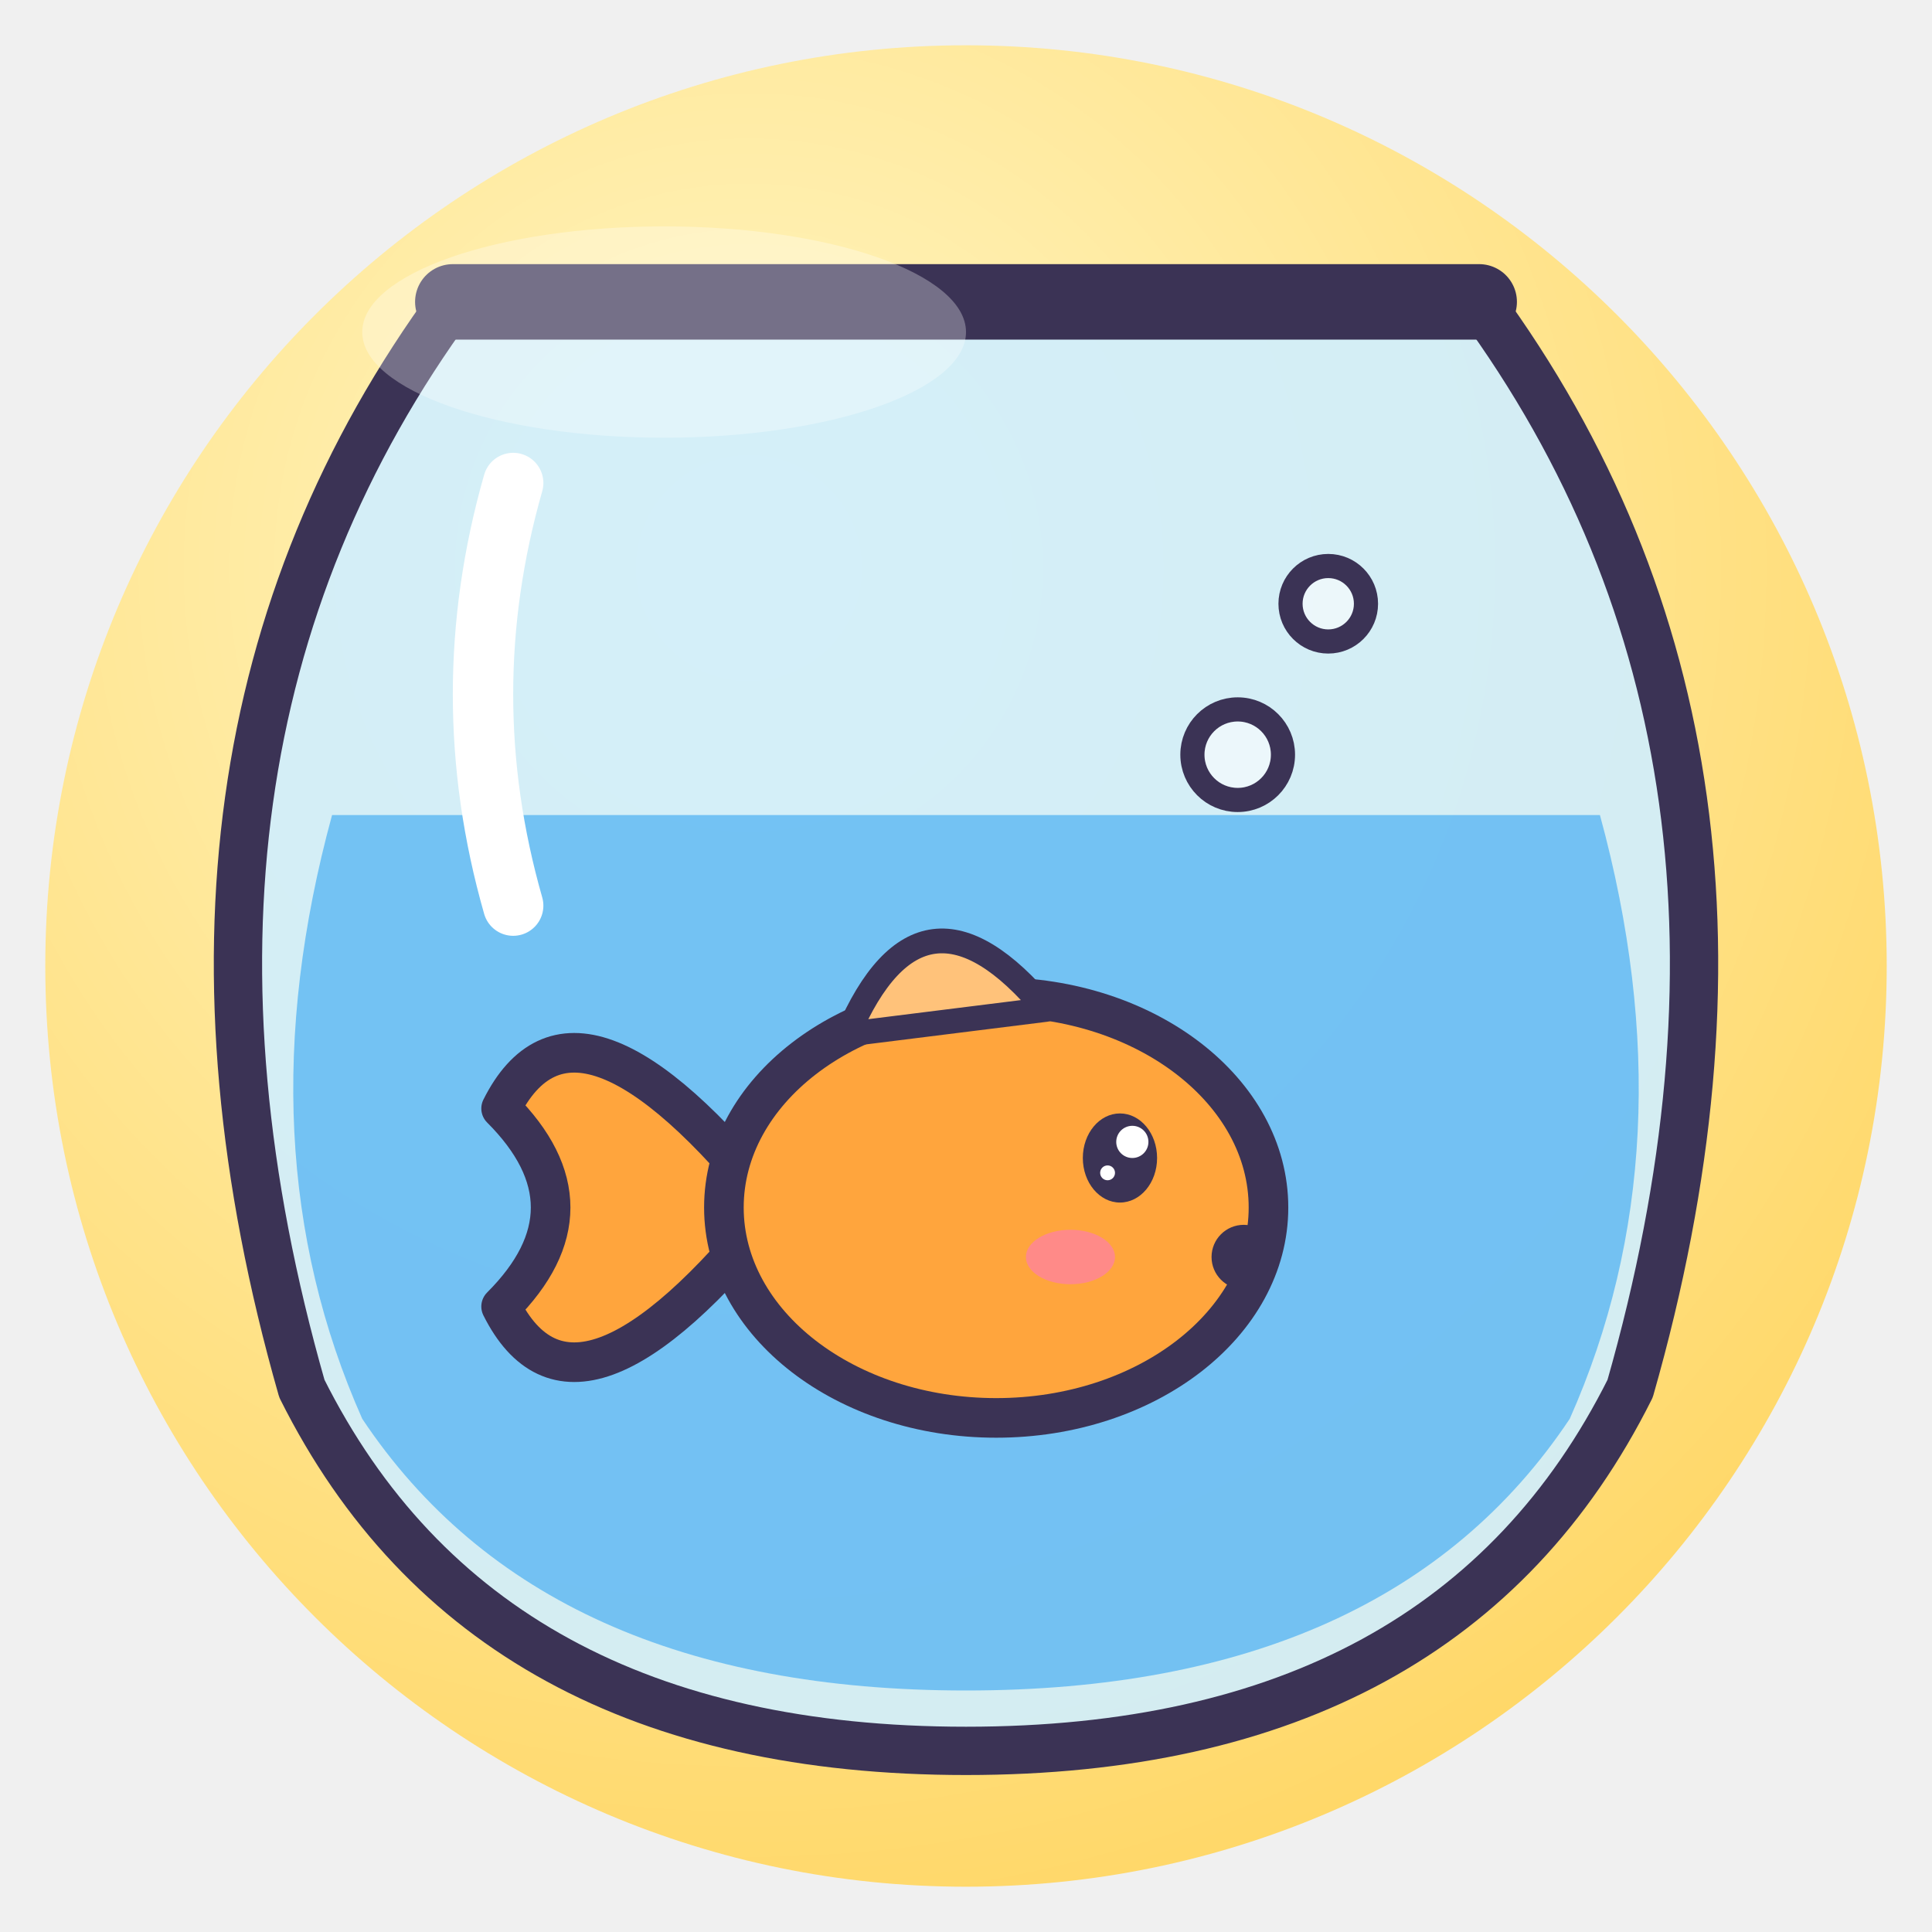
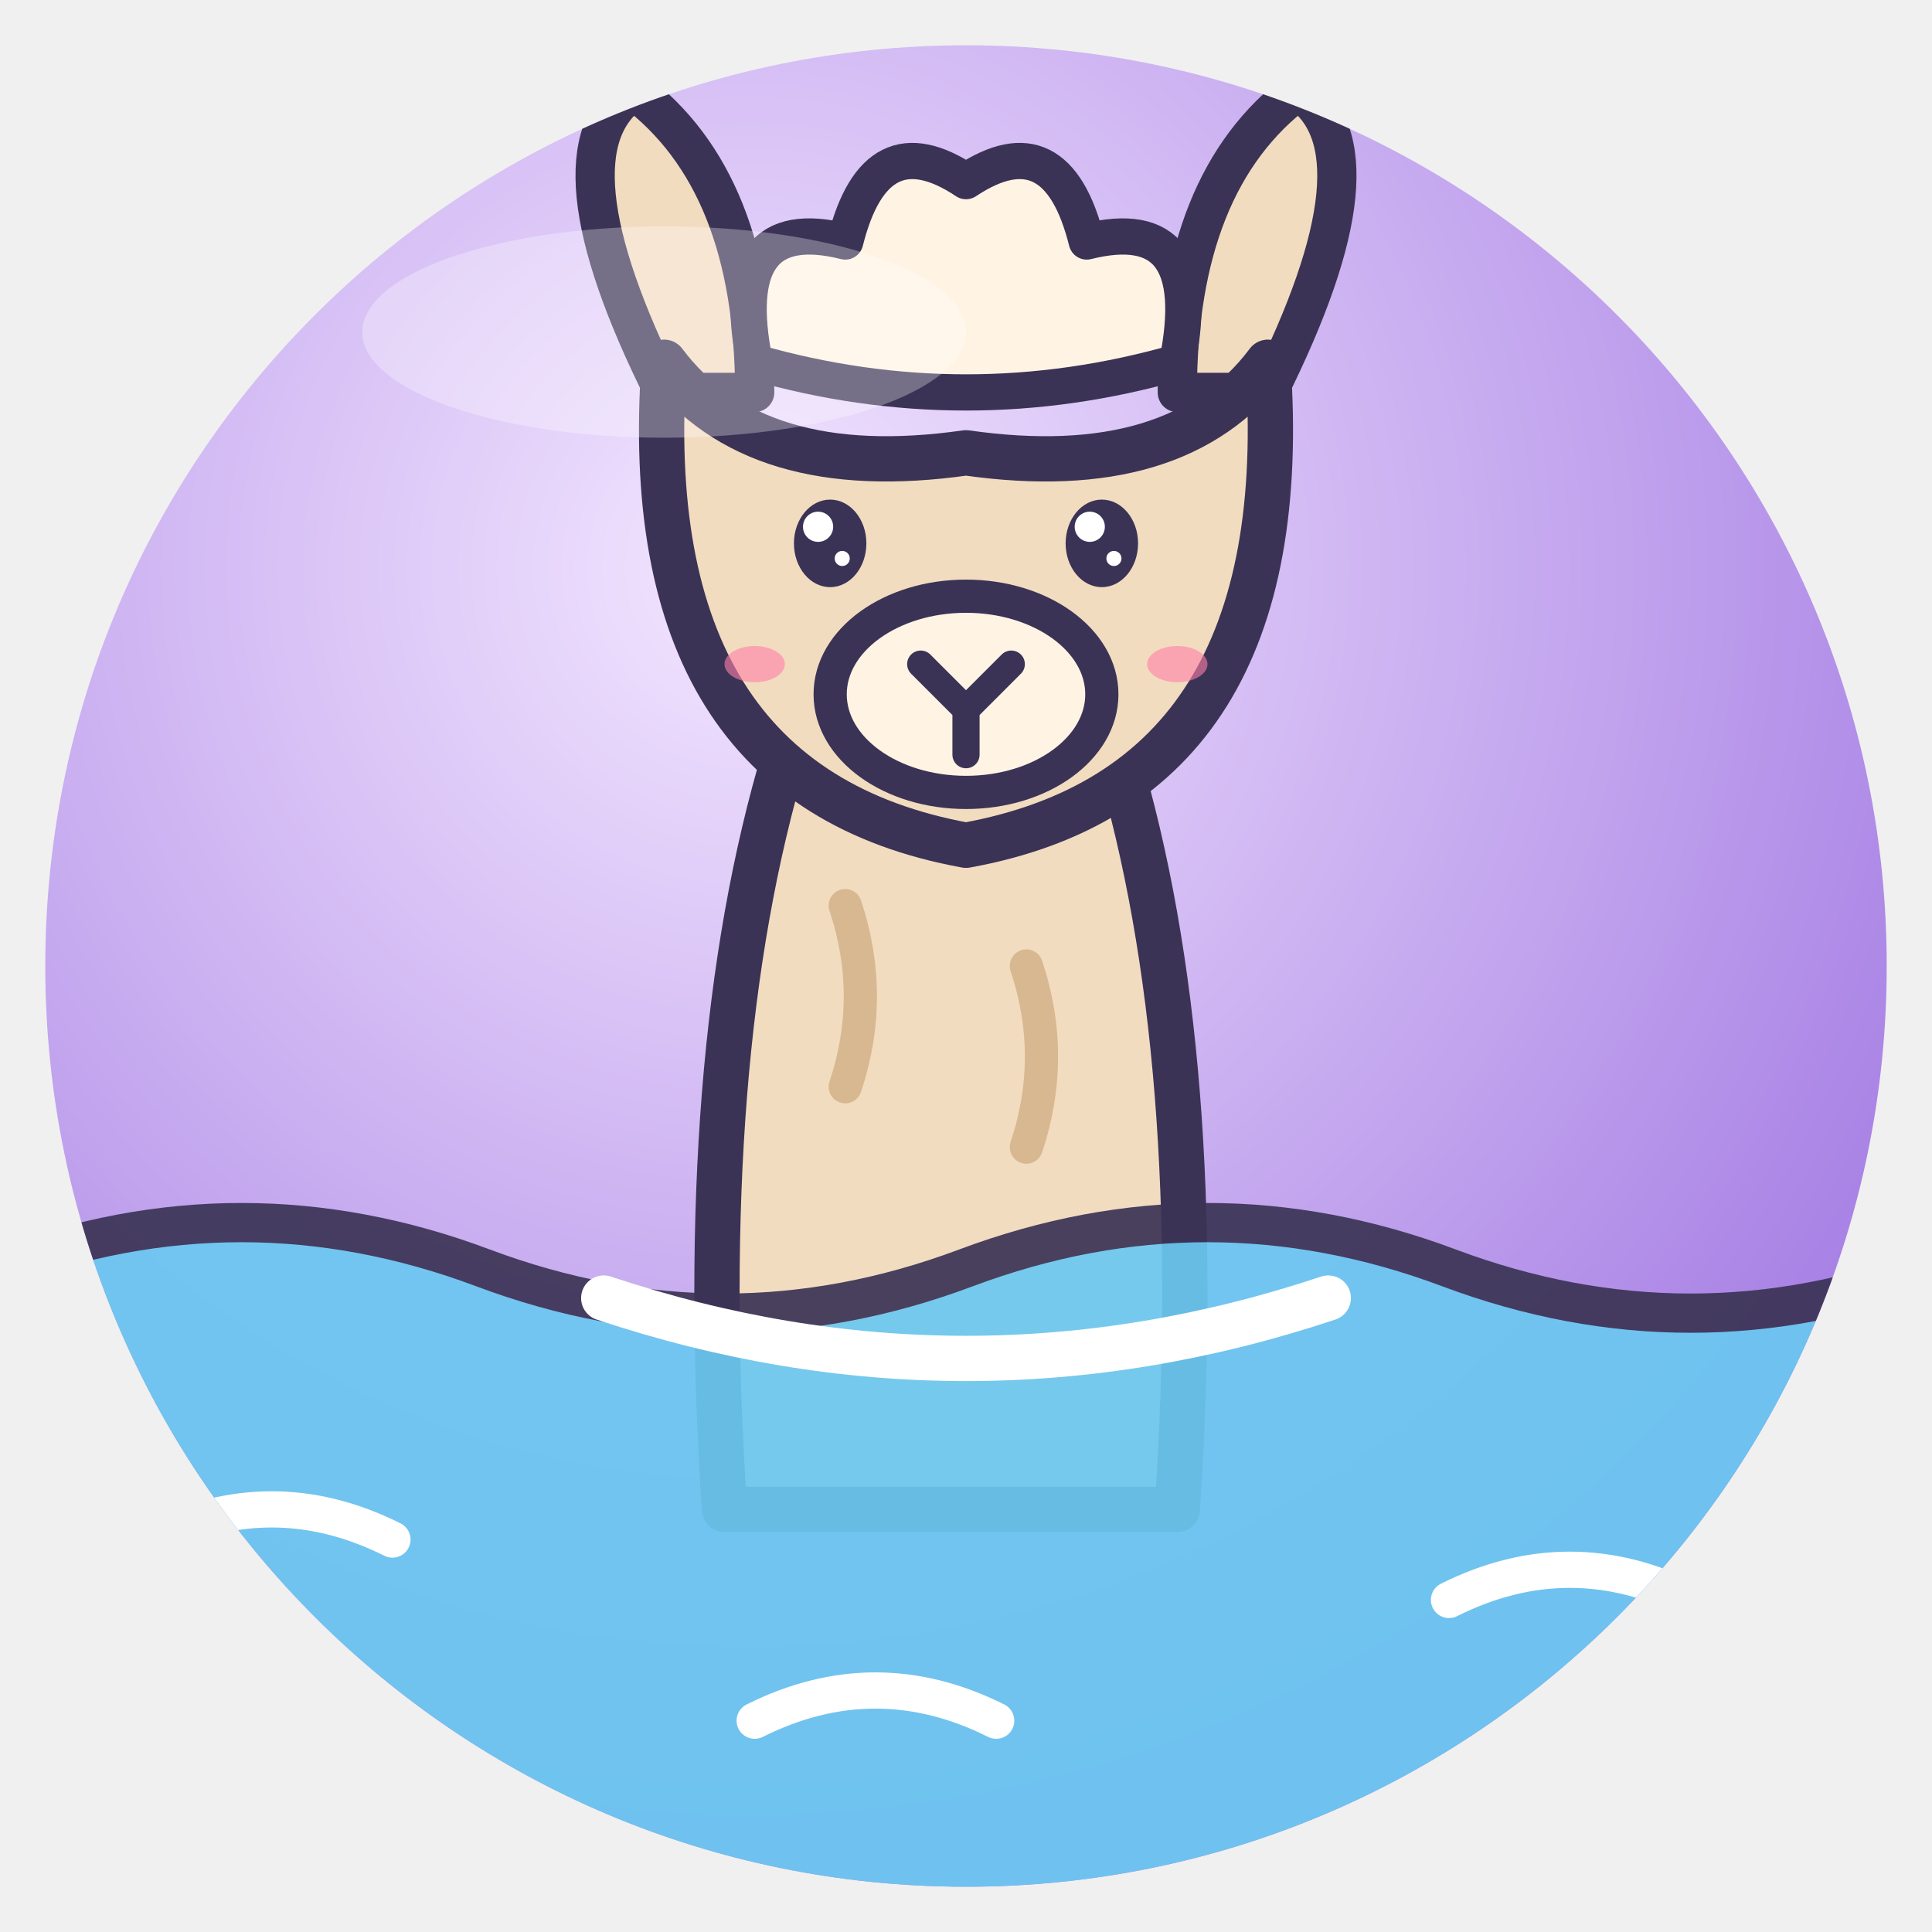
<svg xmlns="http://www.w3.org/2000/svg" viewBox="0 0 128 128" width="128" height="128">
  <defs>
    <radialGradient id="g" cx="38%" cy="28%" r="85%">
-       <stop offset="0" stop-color="#FFF6C4" />
-       <stop offset="1" stop-color="#FFD45E" />
+       <stop offset="0" stop-color="#F3E6FF" />
+       <stop offset="1" stop-color="#9A6FE0" />
    </radialGradient>
    <clipPath id="c">
      <circle cx="64" cy="64" r="61" />
    </clipPath>
  </defs>
  <circle cx="64" cy="64" r="61" fill="url(#g)" />
  <g clip-path="url(#c)">
-     <path d="M30 20 H98 Q120 50 108 92 Q96 116 64 116 Q32 116 20 92 Q8 50 30 20Z" fill="#CFEFFF" fill-opacity=".9" stroke="#3B3355" stroke-width="3.2" stroke-linejoin="round" stroke-linecap="round" />
-     <path d="M22 54 H106 Q112 76 104 94 Q92 112 64 112 Q36 112 24 94 Q16 76 22 54Z" fill="#5CB7F2" fill-opacity=".8" />
-     <path d="M30 20 H98" stroke="#3B3355" stroke-linejoin="round" stroke-linecap="round" stroke-width="5" />
-     <path d="M34 32 Q30 46 34 60" stroke="#fff" stroke-width="4" fill="none" stroke-linecap="round" />
-     <g transform="translate(66 80) rotate(0) scale(-0.82 0.82)">
-       <path d="M18 0 Q34 -20 40 -8 Q32 0 40 8 Q34 20 18 0Z" fill="#FFA53D" stroke="#3B3355" stroke-width="3.2" stroke-linejoin="round" stroke-linecap="round" />
-       <ellipse cx="0" cy="0" rx="22" ry="17" fill="#FFA53D" stroke="#3B3355" stroke-width="3.2" stroke-linejoin="round" stroke-linecap="round" />
-       <path d="M-4 -16 Q6 -28 12 -14Z" fill="#FFC27A" stroke="#3B3355" stroke-linejoin="round" stroke-linecap="round" stroke-width="2" />
-       <ellipse cx="-10" cy="-4" rx="3.0" ry="3.6" fill="#3B3355" />
-       <circle cx="-11.0" cy="-5.3" r="1.3" fill="#fff" />
-       <circle cx="-9.0" cy="-2.8" r="0.6" fill="#fff" />
-       <circle cx="-20" cy="4" r="2.6" fill="#3B3355" />
-       <ellipse cx="-6" cy="4" rx="3.6" ry="2.2" fill="#FF7FA8" opacity=".7" />
-     </g>
-     <circle cx="82" cy="50" r="3" fill="#fff" fill-opacity=".55" stroke="#3B3355" stroke-linejoin="round" stroke-linecap="round" stroke-width="1.6" />
-     <circle cx="88" cy="40" r="2.5" fill="#fff" fill-opacity=".55" stroke="#3B3355" stroke-linejoin="round" stroke-linecap="round" stroke-width="1.6" />
+     <path d="M48 100 Q46 70 52 50 L74 50 Q80 70 78 100Z" fill="#F2DCC0" stroke="#3B3355" stroke-linejoin="round" stroke-linecap="round" stroke-width="3" />
+     <path d="M56 60 Q58 66 56 72 M68 64 Q70 70 68 76" fill="none" stroke="#D8B890" stroke-width="2.2" stroke-linecap="round" />
+     <path d="M44 26 Q36 10 42 6 Q50 12 50 26Z M84 26 Q92 10 86 6 Q78 12 78 26Z" fill="#F2DCC0" stroke="#3B3355" stroke-linejoin="round" stroke-linecap="round" stroke-width="2.6" />
+     <path d="M44 24 Q50 32 64 30 Q78 32 84 24 Q86 52 64 56 Q42 52 44 24Z" fill="#F2DCC0" stroke="#3B3355" stroke-linejoin="round" stroke-linecap="round" stroke-width="3" />
+     <path d="M50 24 Q48 14 56 16 Q58 8 64 12 Q70 8 72 16 Q80 14 78 24 Q64 28 50 24Z" fill="#FFF4E4" stroke="#3B3355" stroke-linejoin="round" stroke-linecap="round" stroke-width="2.4" />
+     <ellipse cx="64" cy="46" rx="9" ry="6.5" fill="#FFF4E4" stroke="#3B3355" stroke-linejoin="round" stroke-linecap="round" stroke-width="2.2" />
+     <path d="M61 44 L64 47 L67 44 M64 47 V50" fill="none" stroke="#3B3355" stroke-linejoin="round" stroke-linecap="round" stroke-width="1.8" />
+     <ellipse cx="55" cy="36" rx="2.4" ry="2.9" fill="#3B3355" />
+     <circle cx="54.2" cy="34.9" r="1.0" fill="#fff" />
+     <circle cx="55.8" cy="37.0" r="0.5" fill="#fff" />
+     <ellipse cx="73" cy="36" rx="2.4" ry="2.9" fill="#3B3355" />
+     <circle cx="72.2" cy="34.9" r="1.0" fill="#fff" />
+     <circle cx="73.8" cy="37.0" r="0.5" fill="#fff" />
+     <ellipse cx="50" cy="44" rx="2.0" ry="1.2" fill="#FF7FA8" opacity=".6" />
+     <ellipse cx="78" cy="44" rx="2.0" ry="1.2" fill="#FF7FA8" opacity=".6" />
+     <path d="M0 84 Q16 78 32 84 T64 84 T96 84 T128 84 V128 H0Z" fill="#6AC8F0" opacity=".92" stroke="#3B3355" stroke-linejoin="round" stroke-linecap="round" stroke-width="2.6" />
+     <path d="M40 86 Q64 94 88 86" fill="none" stroke="#fff" stroke-width="3" stroke-linecap="round" />
+     <path d="M10 102 Q18 98 26 102 M96 106 Q104 102 112 106 M50 114 Q58 110 66 114" fill="none" stroke="#fff" stroke-width="2.4" stroke-linecap="round" />
  </g>
  <ellipse cx="44" cy="22" rx="20" ry="7" fill="#fff" opacity=".3" />
</svg>
